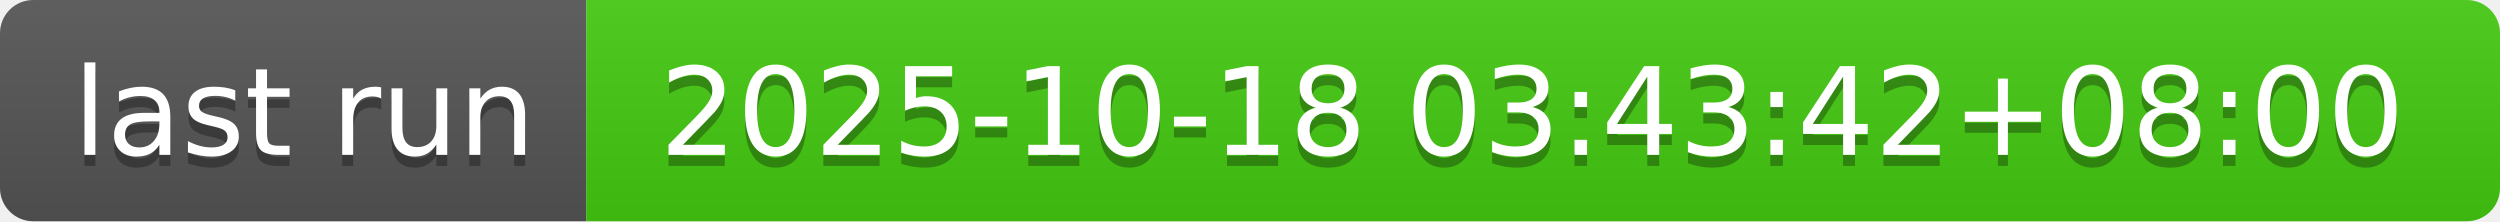
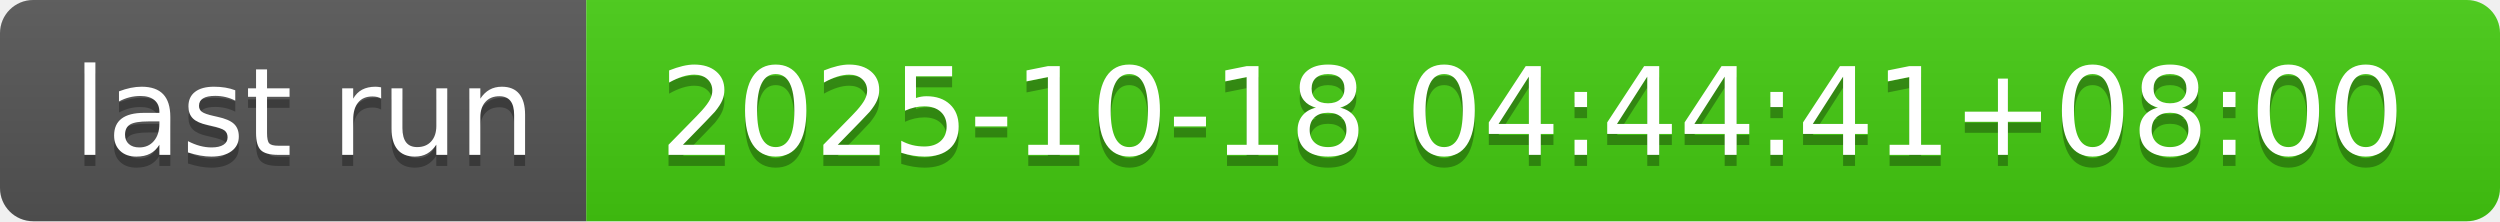
- <svg xmlns="http://www.w3.org/2000/svg" width="226" height="20" role="img" aria-label="last run: 2025-10-18 03:43:42+08:00">
+ <svg xmlns="http://www.w3.org/2000/svg" width="226" height="20" role="img" aria-label="last run: 2025-10-18 04:44:41+08:00">
  <linearGradient id="s" x2="0" y2="100%">
    <stop offset="0" stop-color="#bbb" stop-opacity=".1" />
    <stop offset="1" stop-opacity=".1" />
  </linearGradient>
  <clipPath id="r">
    <rect width="226" height="20" rx="3" fill="#fff" />
  </clipPath>
  <g clip-path="url(#r)">
    <rect width="53" height="20" fill="#555" />
    <rect x="53" width="173" height="20" fill="#4c1" />
    <rect width="226" height="20" fill="url(#s)" />
  </g>
  <g fill="#fff" text-anchor="middle" font-family="Verdana,Geneva,DejaVu Sans,sans-serif" text-rendering="geometricPrecision" font-size="110">
    <text aria-hidden="true" x="275" y="150" fill="#010101" fill-opacity=".3" transform="scale(.1)" textLength="430">last run</text>
    <text x="275" y="140" transform="scale(.1)" fill="#fff" textLength="430">last run</text>
-     <text aria-hidden="true" x="1385" y="150" fill="#010101" fill-opacity=".3" transform="scale(.1)" textLength="1630">2025-10-18 03:43:42+08:00</text>
-     <text x="1385" y="140" transform="scale(.1)" fill="#fff" textLength="1630">2025-10-18 03:43:42+08:00</text>
+     <text aria-hidden="true" x="1385" y="150" fill="#010101" fill-opacity=".3" transform="scale(.1)" textLength="1630">2025-10-18 04:44:41+08:00</text>
+     <text x="1385" y="140" transform="scale(.1)" fill="#fff" textLength="1630">2025-10-18 04:44:41+08:00</text>
  </g>
</svg>
